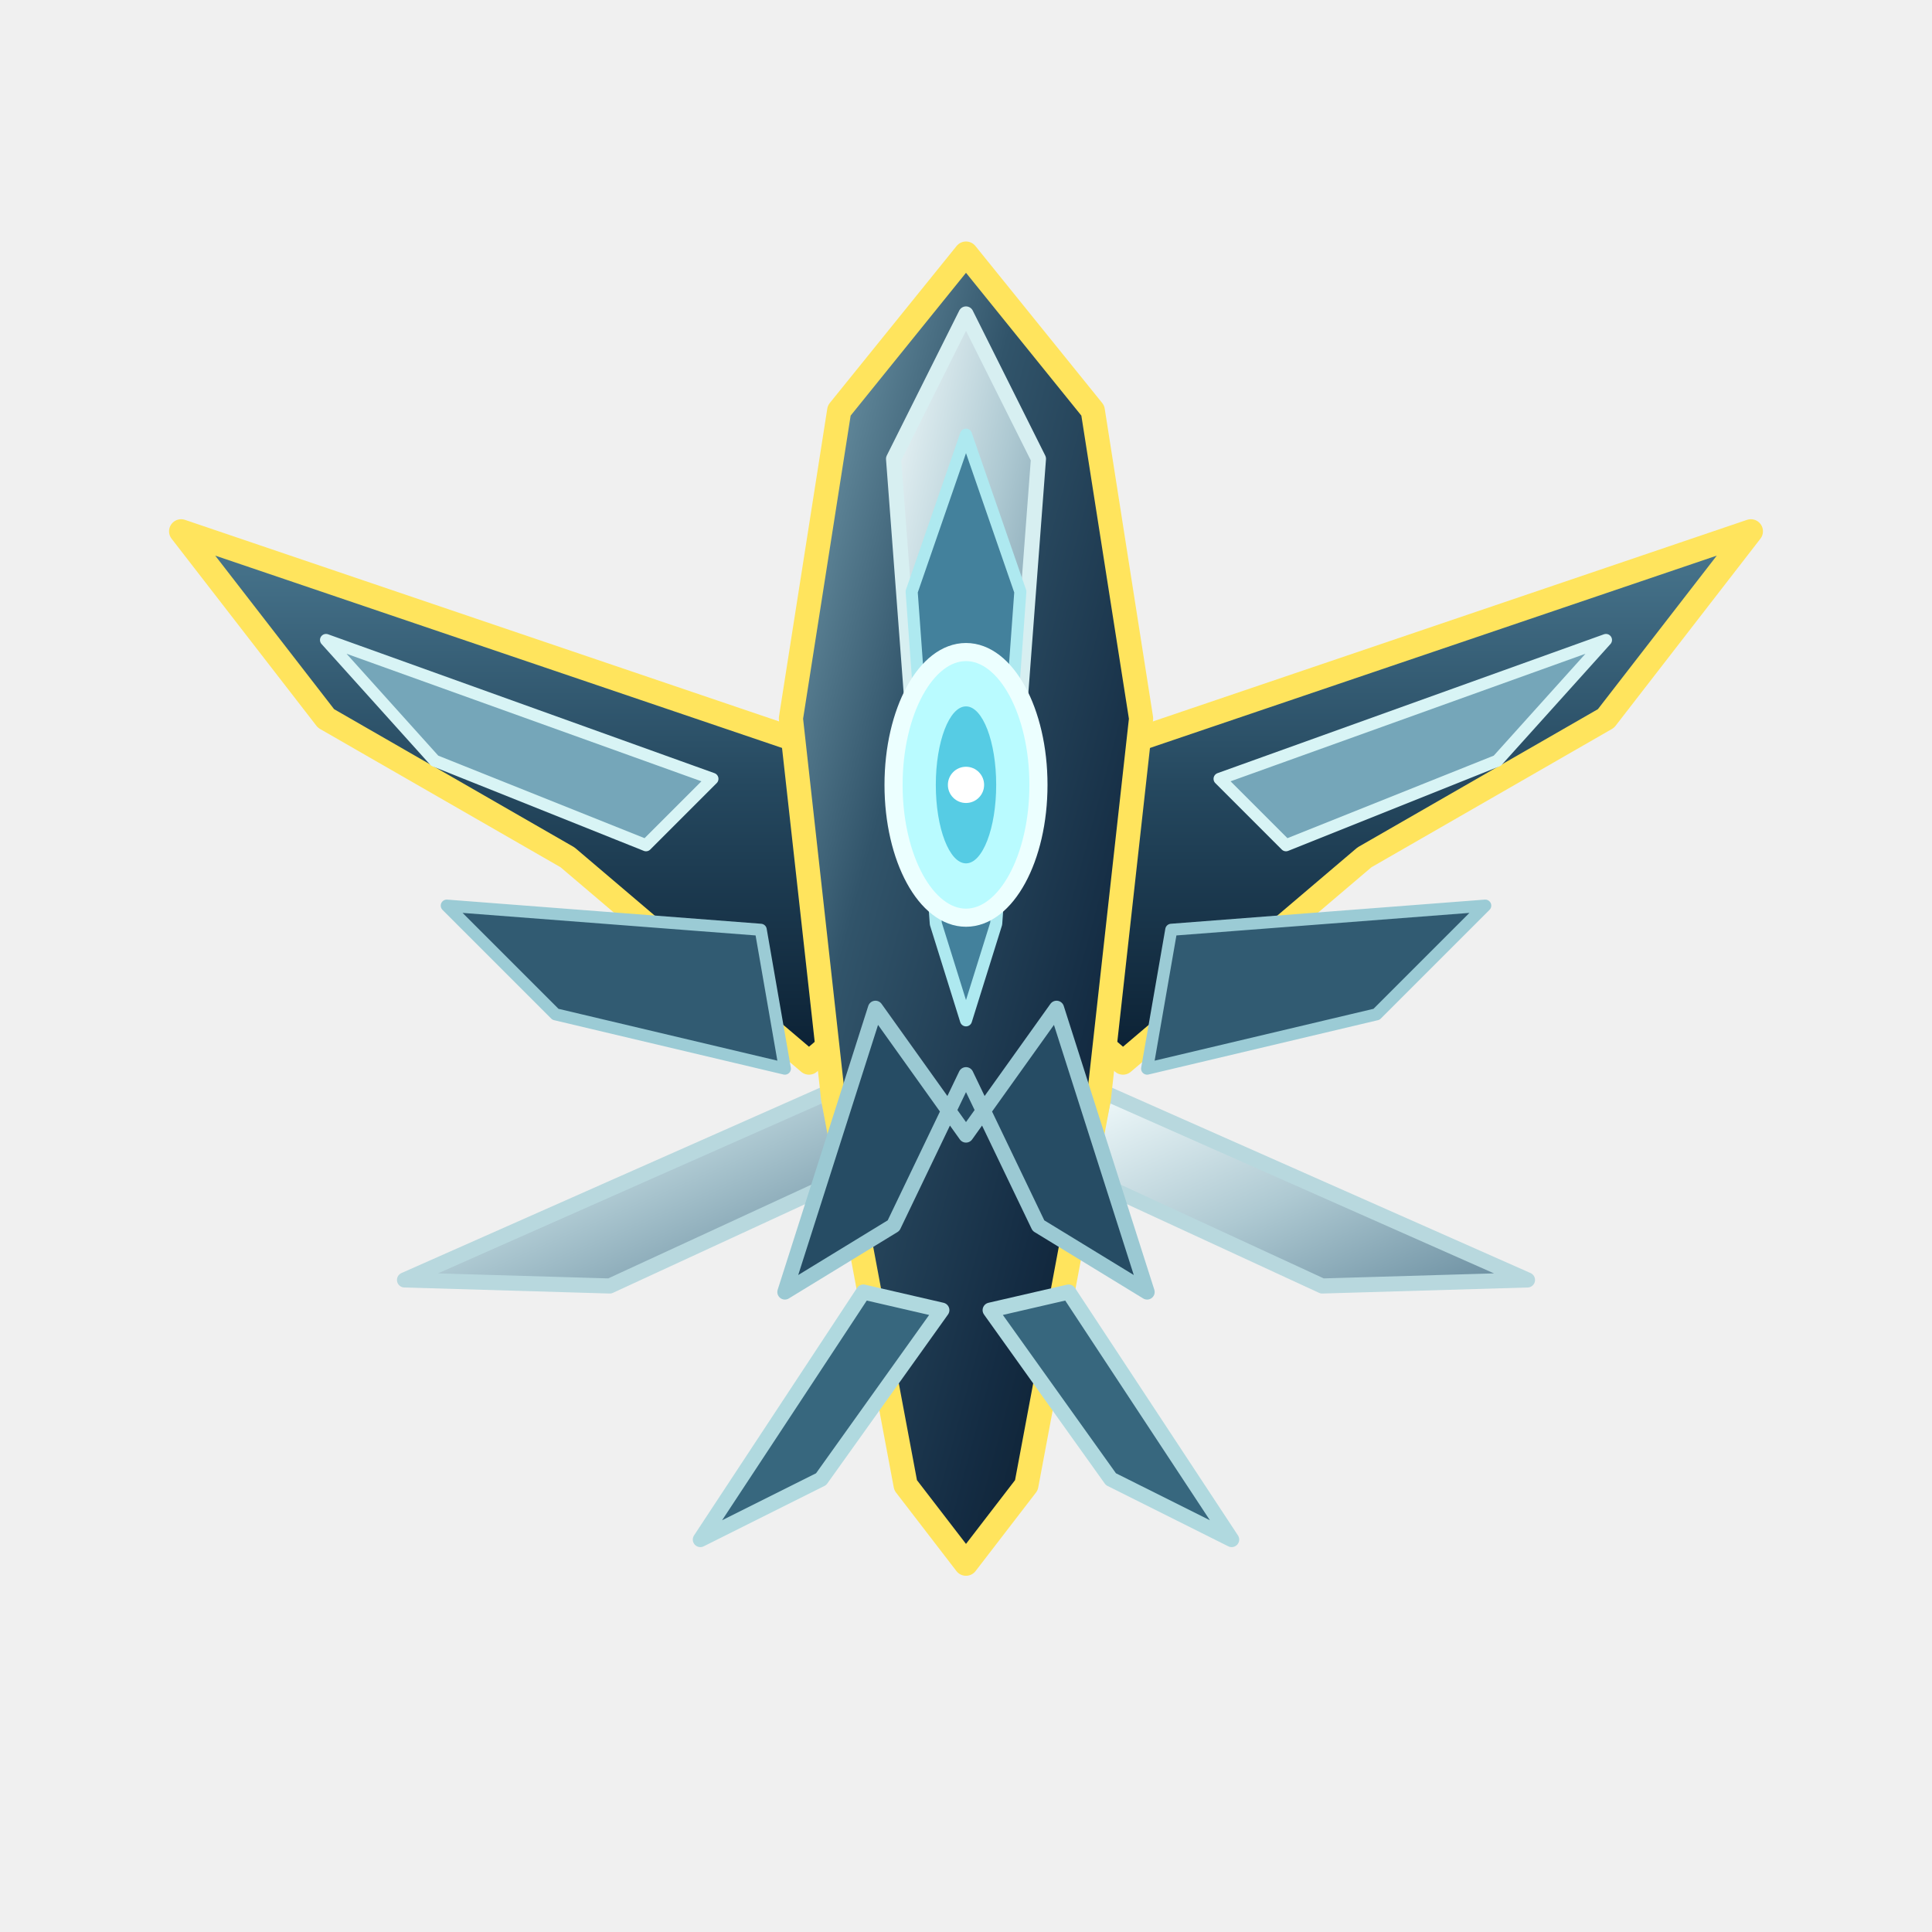
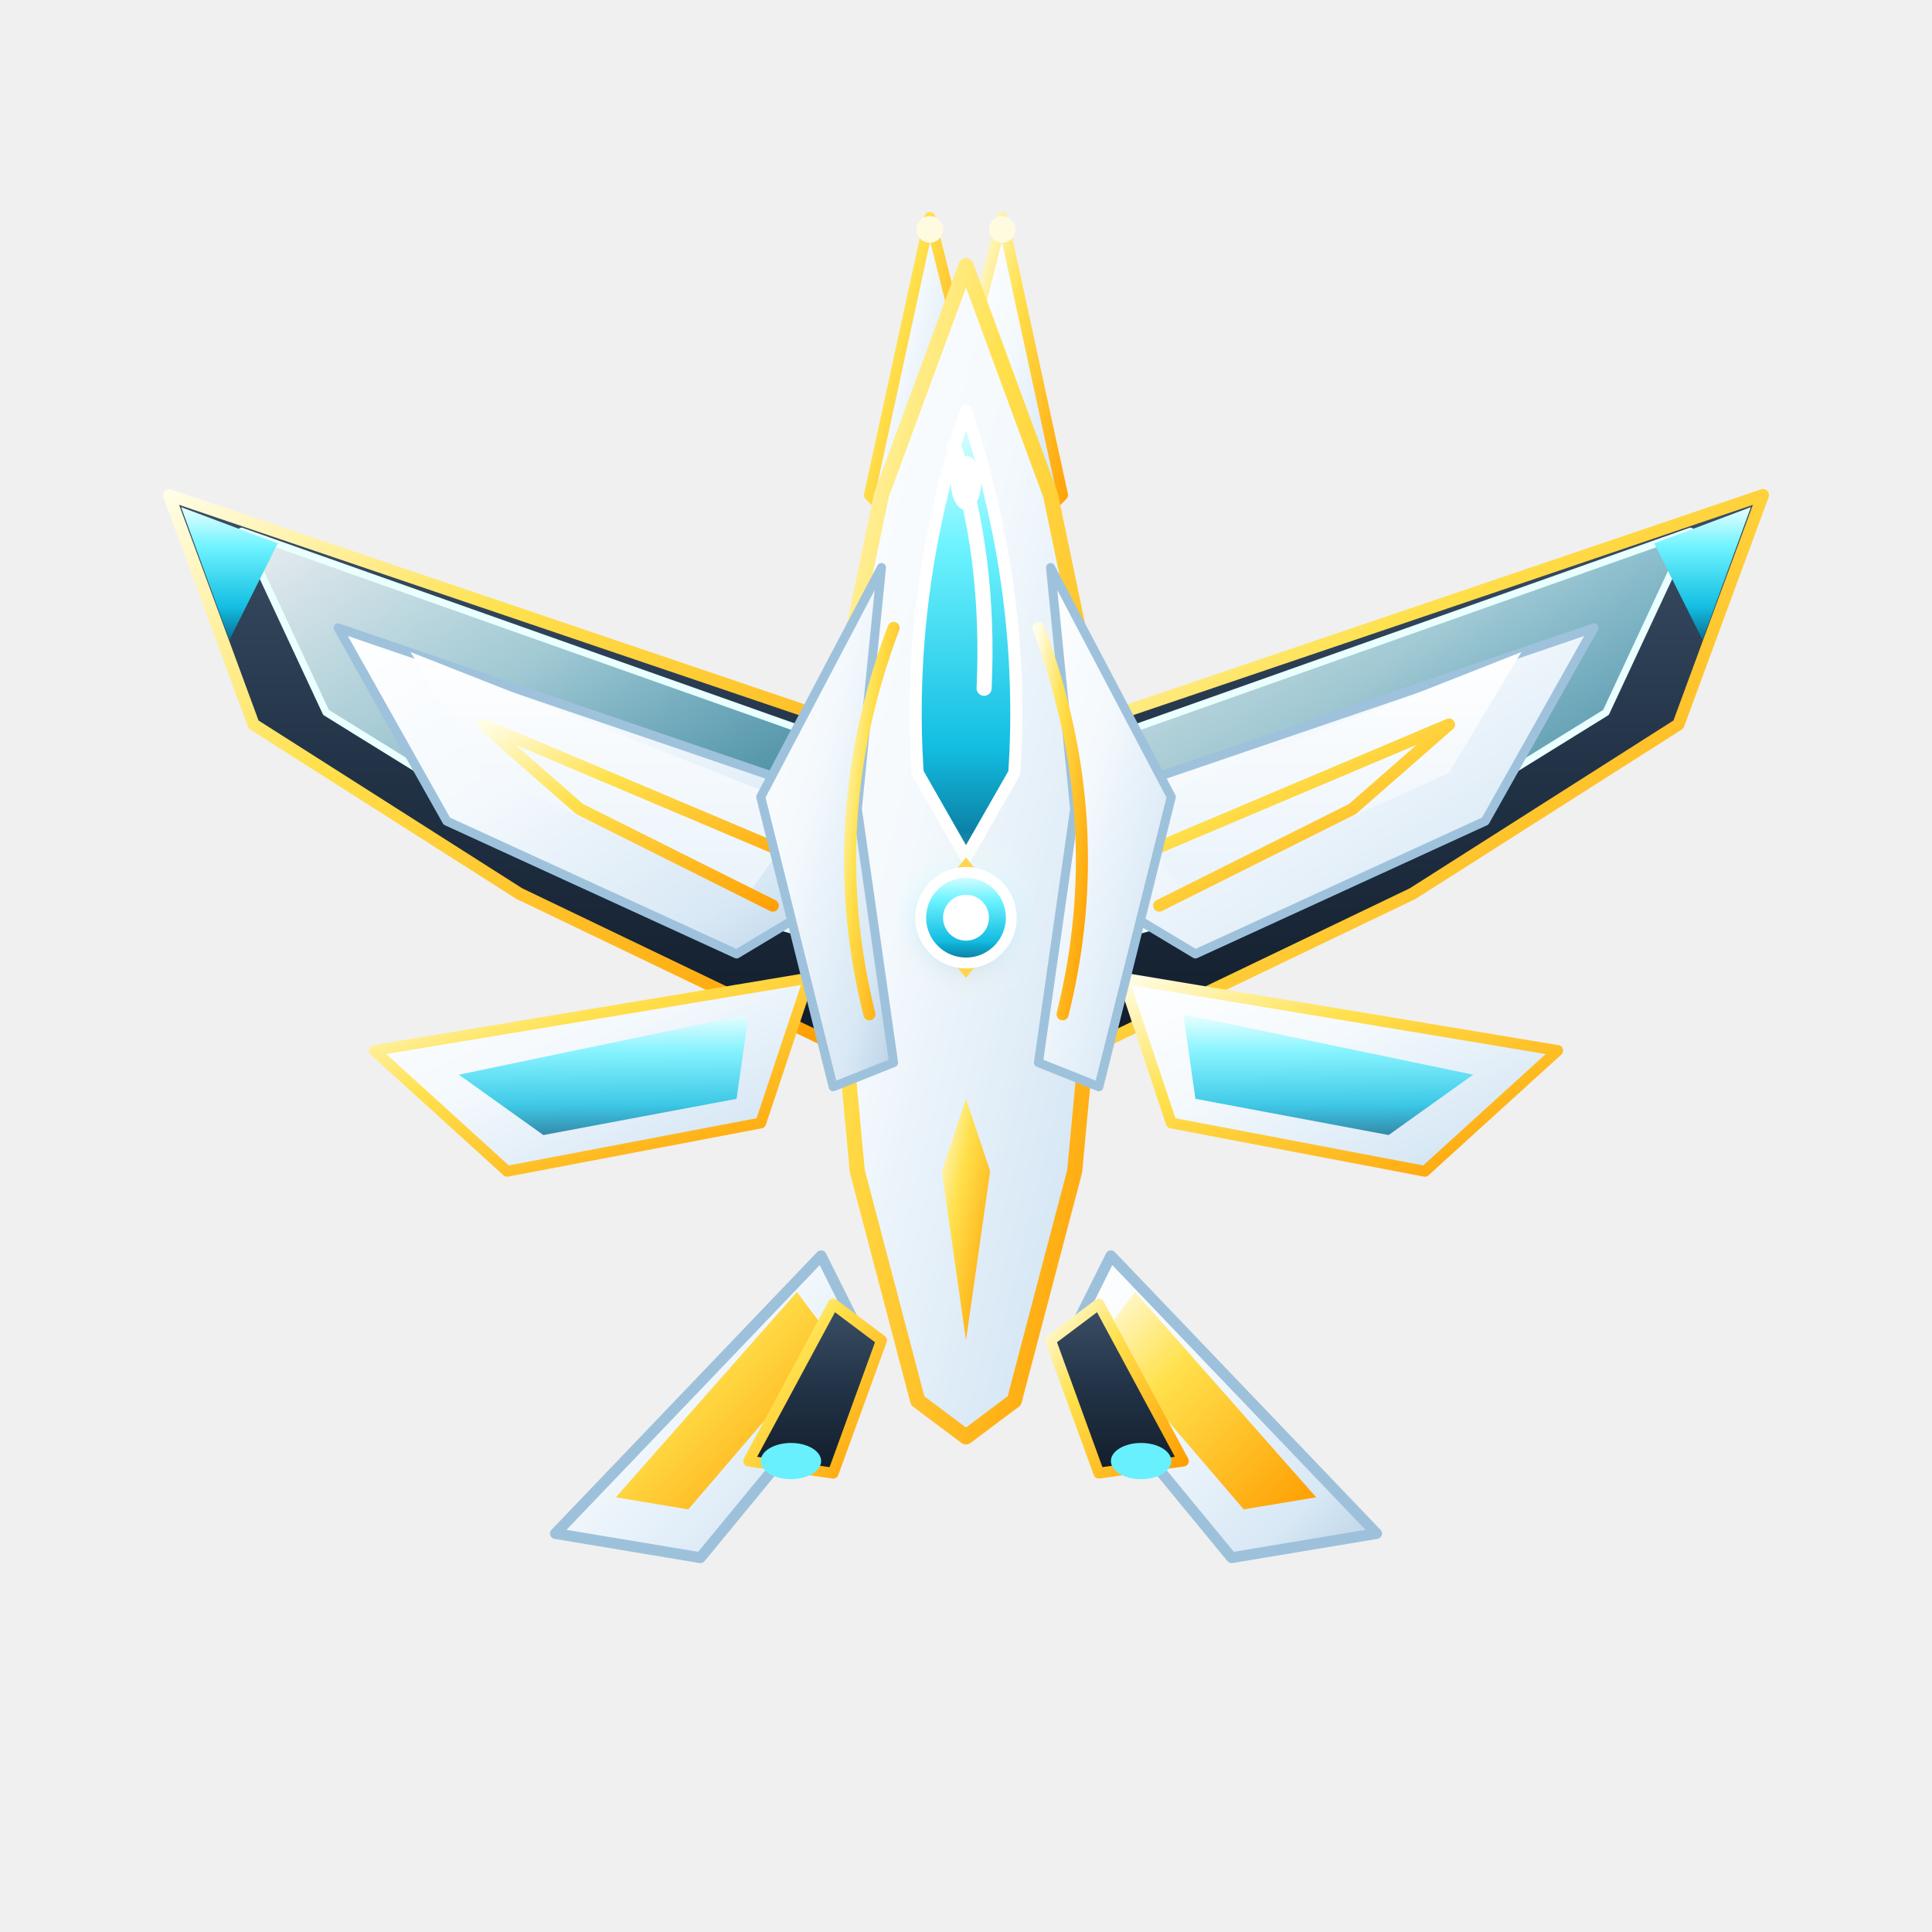
<svg xmlns="http://www.w3.org/2000/svg" viewBox="0 0 320 320" role="img" aria-label="露米号星弧猎杀号标准形态">
  <defs>
-     <linearGradient id="body" x1="0" y1="0" x2="1" y2="1">
-       <stop offset="0" stop-color="#7fa8b8" />
-       <stop offset=".34" stop-color="#31546a" />
-       <stop offset=".72" stop-color="#142c43" />
-       <stop offset="1" stop-color="#071522" />
+     <linearGradient id="whitePlate" x1="0" y1="0" x2="1" y2="1">
+       <stop offset="0%" stop-color="#ffffff" />
+       <stop offset="40%" stop-color="#f4f9fd" />
+       <stop offset="80%" stop-color="#d8e8f5" />
+       <stop offset="100%" stop-color="#b8d1e5" />
    </linearGradient>
-     <linearGradient id="wing" x1="0" y1="0" x2="0" y2="1">
-       <stop offset="0" stop-color="#4a7890" />
-       <stop offset=".48" stop-color="#25485f" />
-       <stop offset="1" stop-color="#0b2033" />
+     <linearGradient id="whiteHighlight" x1="0" y1="0" x2="0" y2="1">
+       <stop offset="0%" stop-color="#ffffff" />
+       <stop offset="100%" stop-color="#eaf3fb" />
    </linearGradient>
-     <linearGradient id="silver" x1="0" y1="0" x2="1" y2="1">
-       <stop offset="0" stop-color="#f2fbfc" />
-       <stop offset=".5" stop-color="#aec9d2" />
-       <stop offset="1" stop-color="#668a9d" />
+     <linearGradient id="innerTitanium" x1="0" y1="0" x2="0" y2="1">
+       <stop offset="0%" stop-color="#3b4f66" />
+       <stop offset="50%" stop-color="#223347" />
+       <stop offset="100%" stop-color="#121d2b" />
    </linearGradient>
+     <linearGradient id="lumiGold" x1="0" y1="0" x2="1" y2="1">
+       <stop offset="0%" stop-color="#fffde6" />
+       <stop offset="35%" stop-color="#ffe14d" />
+       <stop offset="100%" stop-color="#ff9d00" />
+     </linearGradient>
+     <linearGradient id="cyanCrystal" x1="0" y1="0" x2="0" y2="1">
+       <stop offset="0%" stop-color="#e8ffff" />
+       <stop offset="30%" stop-color="#6ef3ff" />
+       <stop offset="75%" stop-color="#13bee2" />
+       <stop offset="100%" stop-color="#087094" />
+     </linearGradient>
+     <linearGradient id="bladeGlass" x1="0" y1="0" x2="1" y2="1">
+       <stop offset="0%" stop-color="#ffffff" stop-opacity=".9" />
+       <stop offset="40%" stop-color="#c9f8ff" stop-opacity=".75" />
+       <stop offset="100%" stop-color="#46d6f7" stop-opacity=".4" />
+     </linearGradient>
+     <filter id="glow" x="-20%" y="-20%" width="140%" height="140%">
+       <feGaussianBlur stdDeviation="3" result="blur" />
+       <feComposite in="SourceGraphic" in2="blur" operator="over" />
+     </filter>
  </defs>
  <g stroke-linejoin="round" stroke-linecap="round">
-     <path d="M142 126 30 88l24 31 40 23 40 34 14-12Z" fill="url(#wing)" stroke="#ffe45d" stroke-width="4" />
-     <path d="m178 126 112-38-24 31-40 23-40 34-14-12Z" fill="url(#wing)" stroke="#ffe45d" stroke-width="4" />
-     <path d="m118 129-64-23 18 20 35 14Z" fill="#75a6b9" stroke="#d8f4f5" stroke-width="2" />
-     <path d="m202 129 64-23-18 20-35 14Z" fill="#75a6b9" stroke="#d8f4f5" stroke-width="2" />
-     <path d="m126 154-52-4 18 18 38 9Z" fill="#315b72" stroke="#9bcbd5" stroke-width="2" />
-     <path d="m194 154 52-4-18 18-38 9Z" fill="#315b72" stroke="#9bcbd5" stroke-width="2" />
-     <path d="m137 181-70 31 34 1 39-18Z" fill="url(#silver)" stroke="#b8d8de" stroke-width="2.5" />
-     <path d="m183 181 70 31-34 1-39-18Z" fill="url(#silver)" stroke="#b8d8de" stroke-width="2.5" />
-     <path d="M160 42 181 68l8 51-7 63-12 64-10 13-10-13-12-64-7-63 8-51Z" fill="url(#body)" stroke="#ffe45d" stroke-width="4" />
-     <path d="m160 52 12 24-4 53-8 26-8-26-4-53Z" fill="url(#silver)" stroke="#d7eff1" stroke-width="2.5" />
-     <path d="m160 72 9 26-4 55-5 16-5-16-4-55Z" fill="#43819c" stroke="#aee9f0" stroke-width="2" />
-     <path d="m145 167-15 47 18-11 12-25 12 25 18 11-15-47-15 21Z" fill="#264c64" stroke="#9bc9d3" stroke-width="2.5" />
-     <path d="m143 214-27 41 20-10 20-28Z" fill="#37677e" stroke="#b0d9df" stroke-width="2.5" />
-     <path d="m177 214 27 41-20-10-20-28Z" fill="#37677e" stroke="#b0d9df" stroke-width="2.5" />
-     <ellipse cx="160" cy="130" rx="12" ry="22" fill="#b9fbff" stroke="#ecffff" stroke-width="3" />
-     <ellipse cx="160" cy="130" rx="5" ry="13" fill="#56cce4" />
-     <circle cx="160" cy="130" r="3" fill="#fff" />
+     <path d="M140 120 L28 82 L42 120 L86 148 L136 172 L142 144 Z" fill="url(#innerTitanium)" stroke="url(#lumiGold)" stroke-width="2" />
+     <path d="M180 120 L292 82 L278 120 L234 148 L184 172 L178 144 Z" fill="url(#innerTitanium)" stroke="url(#lumiGold)" stroke-width="2" />
+     <path d="M136 122 L40 88 L54 118 L96 144 L138 156 Z" fill="url(#bladeGlass)" stroke="#eaffff" stroke-width="1.2" />
+     <path d="M184 122 L280 88 L266 118 L224 144 L182 156 Z" fill="url(#bladeGlass)" stroke="#eaffff" stroke-width="1.2" />
+     <path d="M46 90 L30 84 L38 106 Z" fill="url(#cyanCrystal)" />
+     <path d="M274 90 L290 84 L282 106 Z" fill="url(#cyanCrystal)" />
+     <path d="M138 132 L56 104 L74 136 L122 158 L142 146 Z" fill="url(#whitePlate)" stroke="#9fc2dc" stroke-width="1.5" />
+     <path d="M134 134 L68 108 L80 128 L124 148 Z" fill="url(#whiteHighlight)" />
+     <path d="M182 132 L264 104 L246 136 L198 158 L178 146 Z" fill="url(#whitePlate)" stroke="#9fc2dc" stroke-width="1.5" />
+     <path d="M186 134 L252 108 L240 128 L196 148 Z" fill="url(#whiteHighlight)" />
+     <path d="M132 142 L80 120 L96 134 L128 150" stroke="url(#lumiGold)" stroke-width="2" fill="none" />
+     <path d="M188 142 L240 120 L224 134 L192 150" stroke="url(#lumiGold)" stroke-width="2" fill="none" />
+     <path d="M134 162 L62 174 L84 194 L126 186 Z" fill="url(#whitePlate)" stroke="url(#lumiGold)" stroke-width="1.8" />
+     <path d="M124 168 L76 178 L90 188 L122 182 Z" fill="url(#cyanCrystal)" opacity=".8" />
+     <path d="M186 162 L258 174 L236 194 L194 186 Z" fill="url(#whitePlate)" stroke="url(#lumiGold)" stroke-width="1.8" />
+     <path d="M196 168 L244 178 L230 188 L198 182 Z" fill="url(#cyanCrystal)" opacity=".8" />
+     <path d="M136 208 L92 254 L116 258 L144 224 Z" fill="url(#whitePlate)" stroke="#9ec1db" stroke-width="1.8" />
+     <path d="M132 214 L102 248 L114 250 L138 222 Z" fill="url(#lumiGold)" />
+     <path d="M184 208 L228 254 L204 258 L176 224 Z" fill="url(#whitePlate)" stroke="#9ec1db" stroke-width="1.8" />
+     <path d="M188 214 L218 248 L206 250 L182 222 Z" fill="url(#lumiGold)" />
+     <path d="M138 216 L124 242 L138 244 L146 222 Z" fill="url(#innerTitanium)" stroke="url(#lumiGold)" stroke-width="1.8" />
+     <path d="M182 216 L196 242 L182 244 L174 222 Z" fill="url(#innerTitanium)" stroke="url(#lumiGold)" stroke-width="1.8" />
+     <ellipse cx="131" cy="242" rx="5" ry="3" fill="#69f0ff" />
+     <ellipse cx="189" cy="242" rx="5" ry="3" fill="#69f0ff" />
+     <path d="M154 36 L144 82 L154 92 L158 52 Z" fill="url(#whitePlate)" stroke="url(#lumiGold)" stroke-width="1.8" />
+     <path d="M166 36 L176 82 L166 92 L162 52 Z" fill="url(#whitePlate)" stroke="url(#lumiGold)" stroke-width="1.8" />
+     <circle cx="154" cy="38" r="2.2" fill="#fffbe0" />
+     <circle cx="166" cy="38" r="2.2" fill="#fffbe0" />
+     <path d="M160 44 L174 82 L184 130 L178 194 L168 232 L160 238 L152 232 L142 194 L136 130 L146 82 Z" fill="url(#whitePlate)" stroke="url(#lumiGold)" stroke-width="2.5" />
+     <path d="M146 94 L126 132 L138 180 L148 176 L142 134 Z" fill="url(#whitePlate)" stroke="#9fc2dc" stroke-width="1.5" />
+     <path d="M174 94 L194 132 L182 180 L172 176 L178 134 Z" fill="url(#whitePlate)" stroke="#9fc2dc" stroke-width="1.5" />
+     <path d="M148 104 Q136 136 144 168" stroke="url(#lumiGold)" stroke-width="2" fill="none" />
+     <path d="M172 104 Q184 136 176 168" stroke="url(#lumiGold)" stroke-width="2" fill="none" />
+     <path d="M160 68 Q170 98 168 128 Q160 142 160 142 Q160 142 152 128 Q150 98 160 68 Z" fill="url(#cyanCrystal)" stroke="#ffffff" stroke-width="2" />
+     <path d="M158 74 Q164 92 163 114" stroke="#ffffff" stroke-width="2.5" stroke-linecap="round" fill="none" />
+     <ellipse cx="160" cy="80" rx="2.5" ry="4.5" fill="#ffffff" />
+     <g filter="url(#glow)">
+       <path d="M160 142 L168 152 L160 162 L152 152 Z" fill="#ffd54f" />
+       <circle cx="160" cy="152" r="7.5" fill="url(#cyanCrystal)" stroke="#ffffff" stroke-width="1.8" />
+       <circle cx="160" cy="152" r="3.8" fill="#ffffff" />
+     </g>
+     <path d="M156 194 L160 222 L164 194 L160 182 Z" fill="url(#lumiGold)" />
  </g>
</svg>
